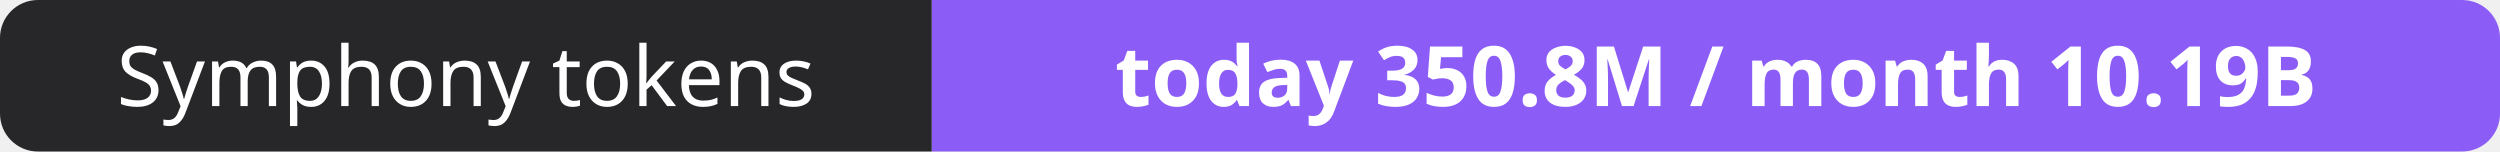
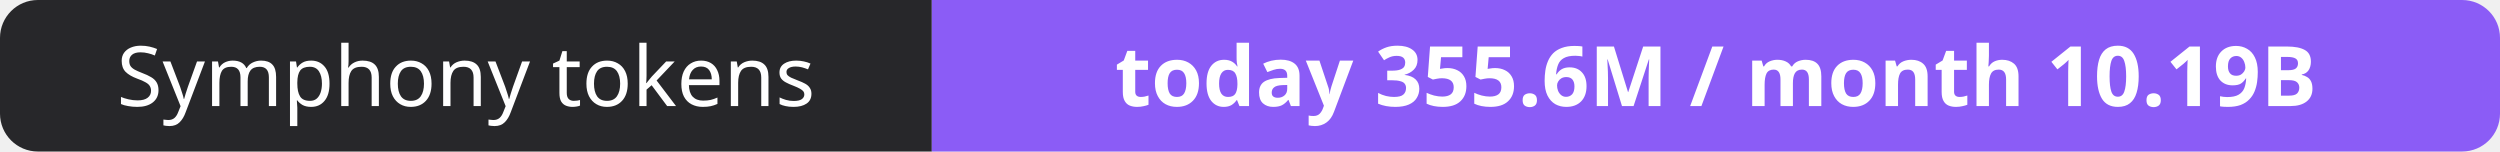
- <svg xmlns="http://www.w3.org/2000/svg" width="330" height="20" role="img" aria-label="Symphony tokens: today 350.8M / month 10.19B">
+ <svg xmlns="http://www.w3.org/2000/svg" width="330" height="20" role="img" aria-label="Symphony tokens: today 355.6M / month 10.19B">
  <clipPath id="r">
    <rect width="330" height="20" rx="5" fill="#fff" />
  </clipPath>
  <g clip-path="url(#r)">
    <rect width="123" height="20" fill="#27272a" />
    <rect x="123" width="207" height="20" fill="#8b5cf6" />
  </g>
  <g fill="#fff" text-anchor="middle" font-family="Verdana,Geneva,sans-serif" font-size="11">
    <text x="61.5" y="14">Symphony tokens</text>
-     <text x="226.5" y="14" font-weight="700">today 350.8M / month 10.19B</text>
+     <text x="226.5" y="14" font-weight="700">today 355.6M / month 10.19B</text>
  </g>
</svg>
